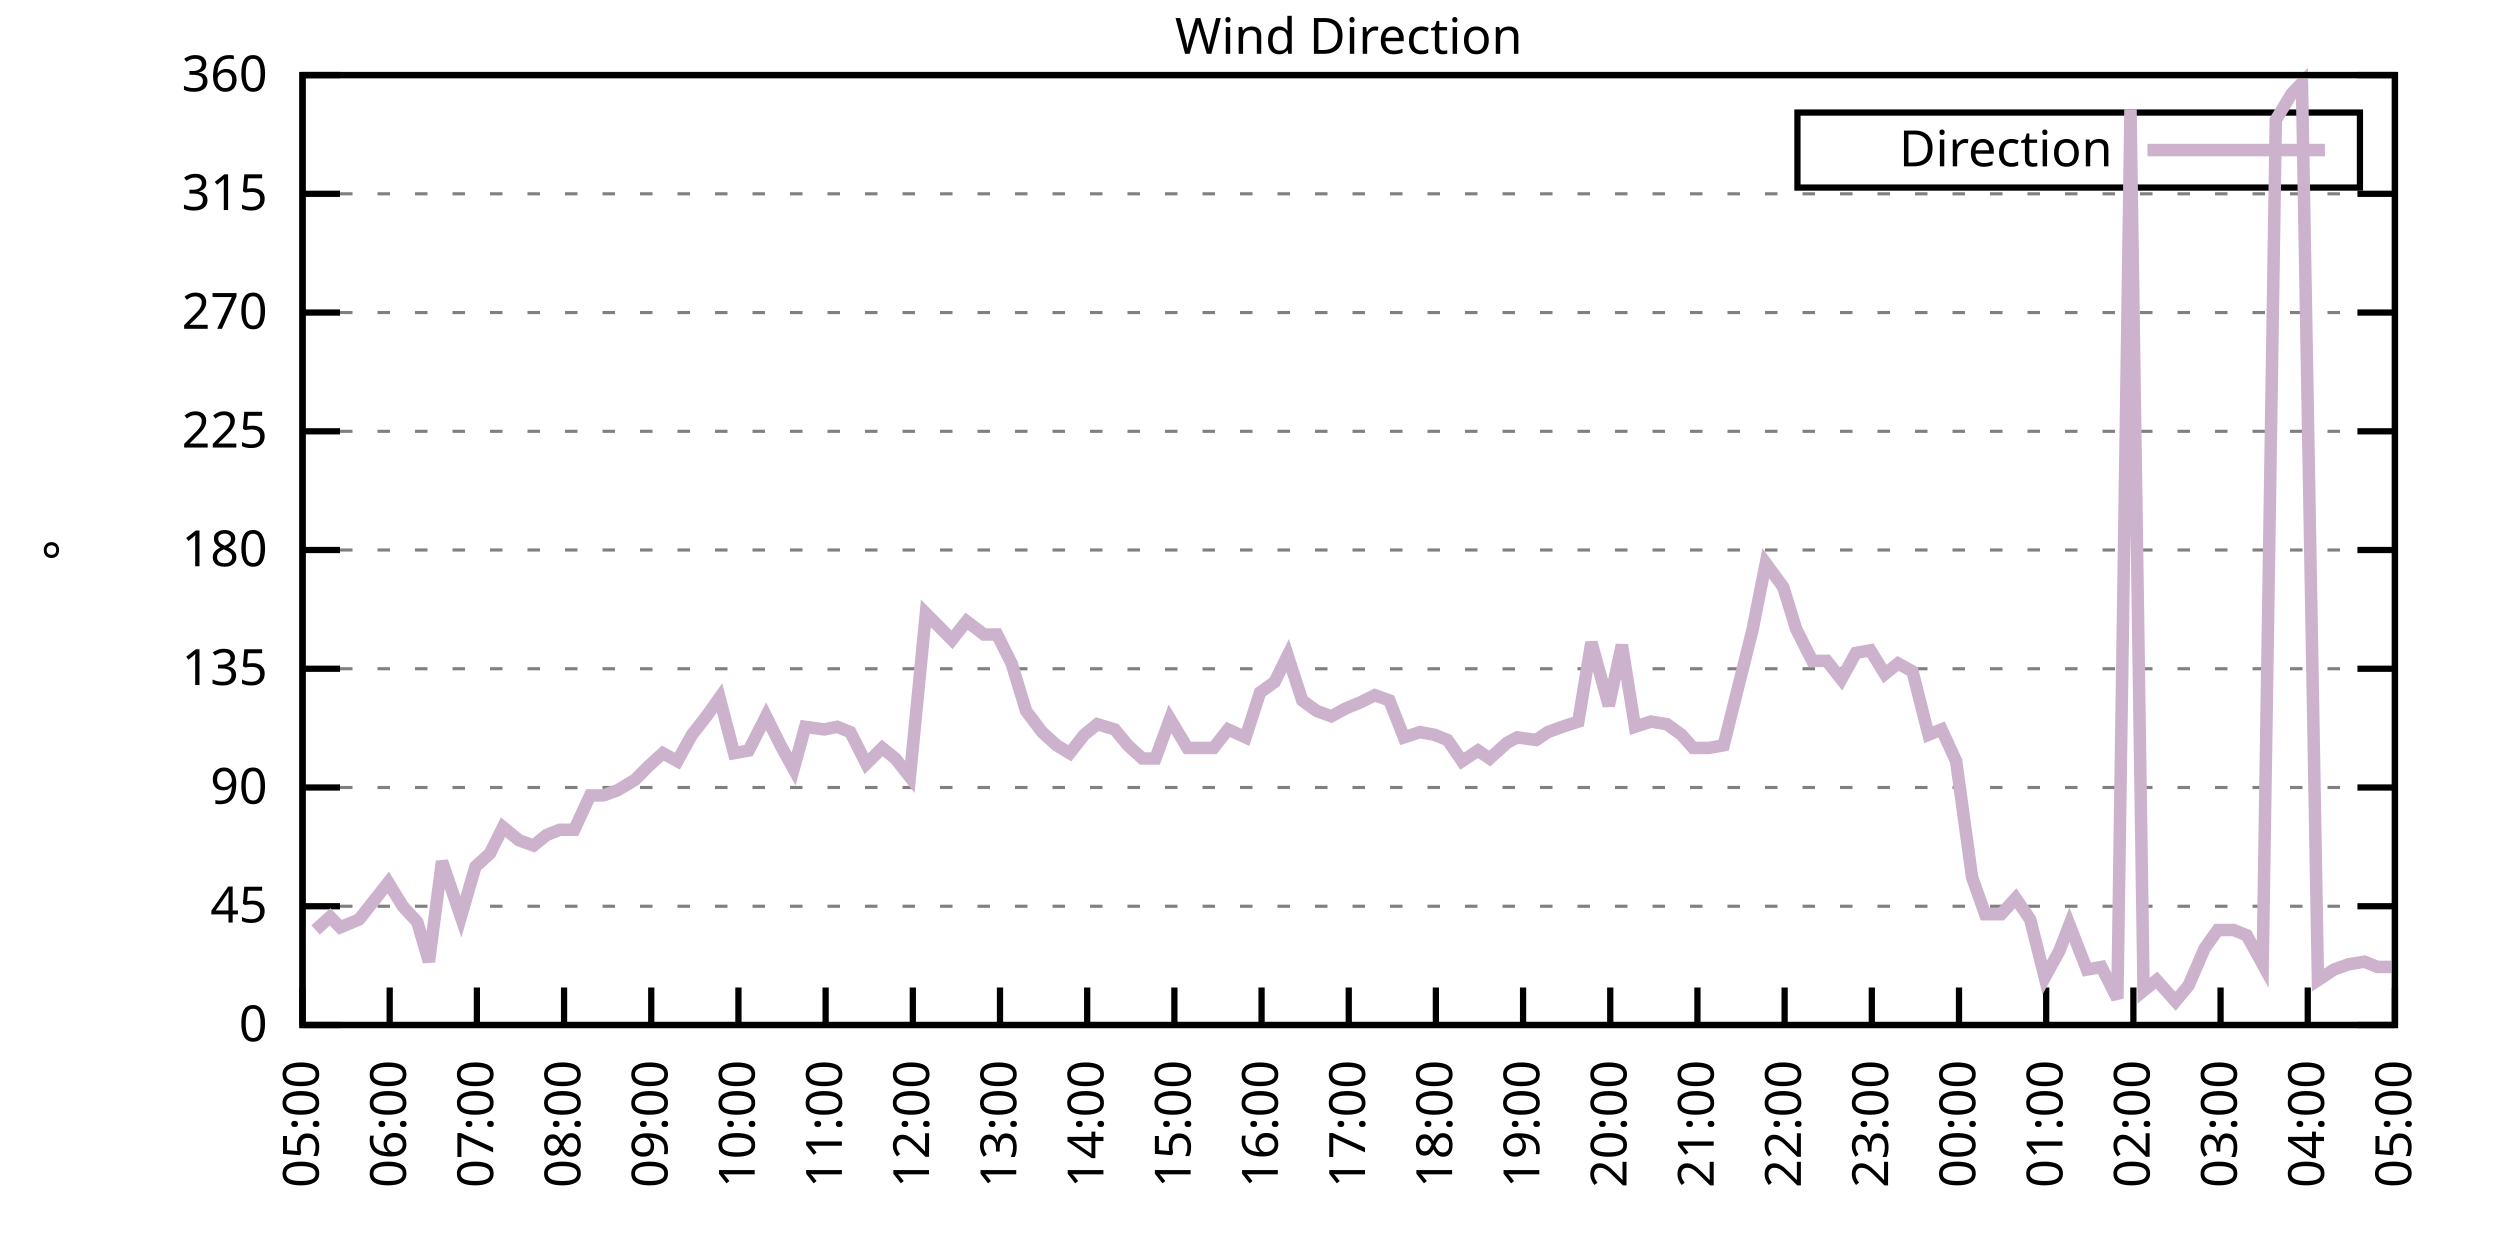
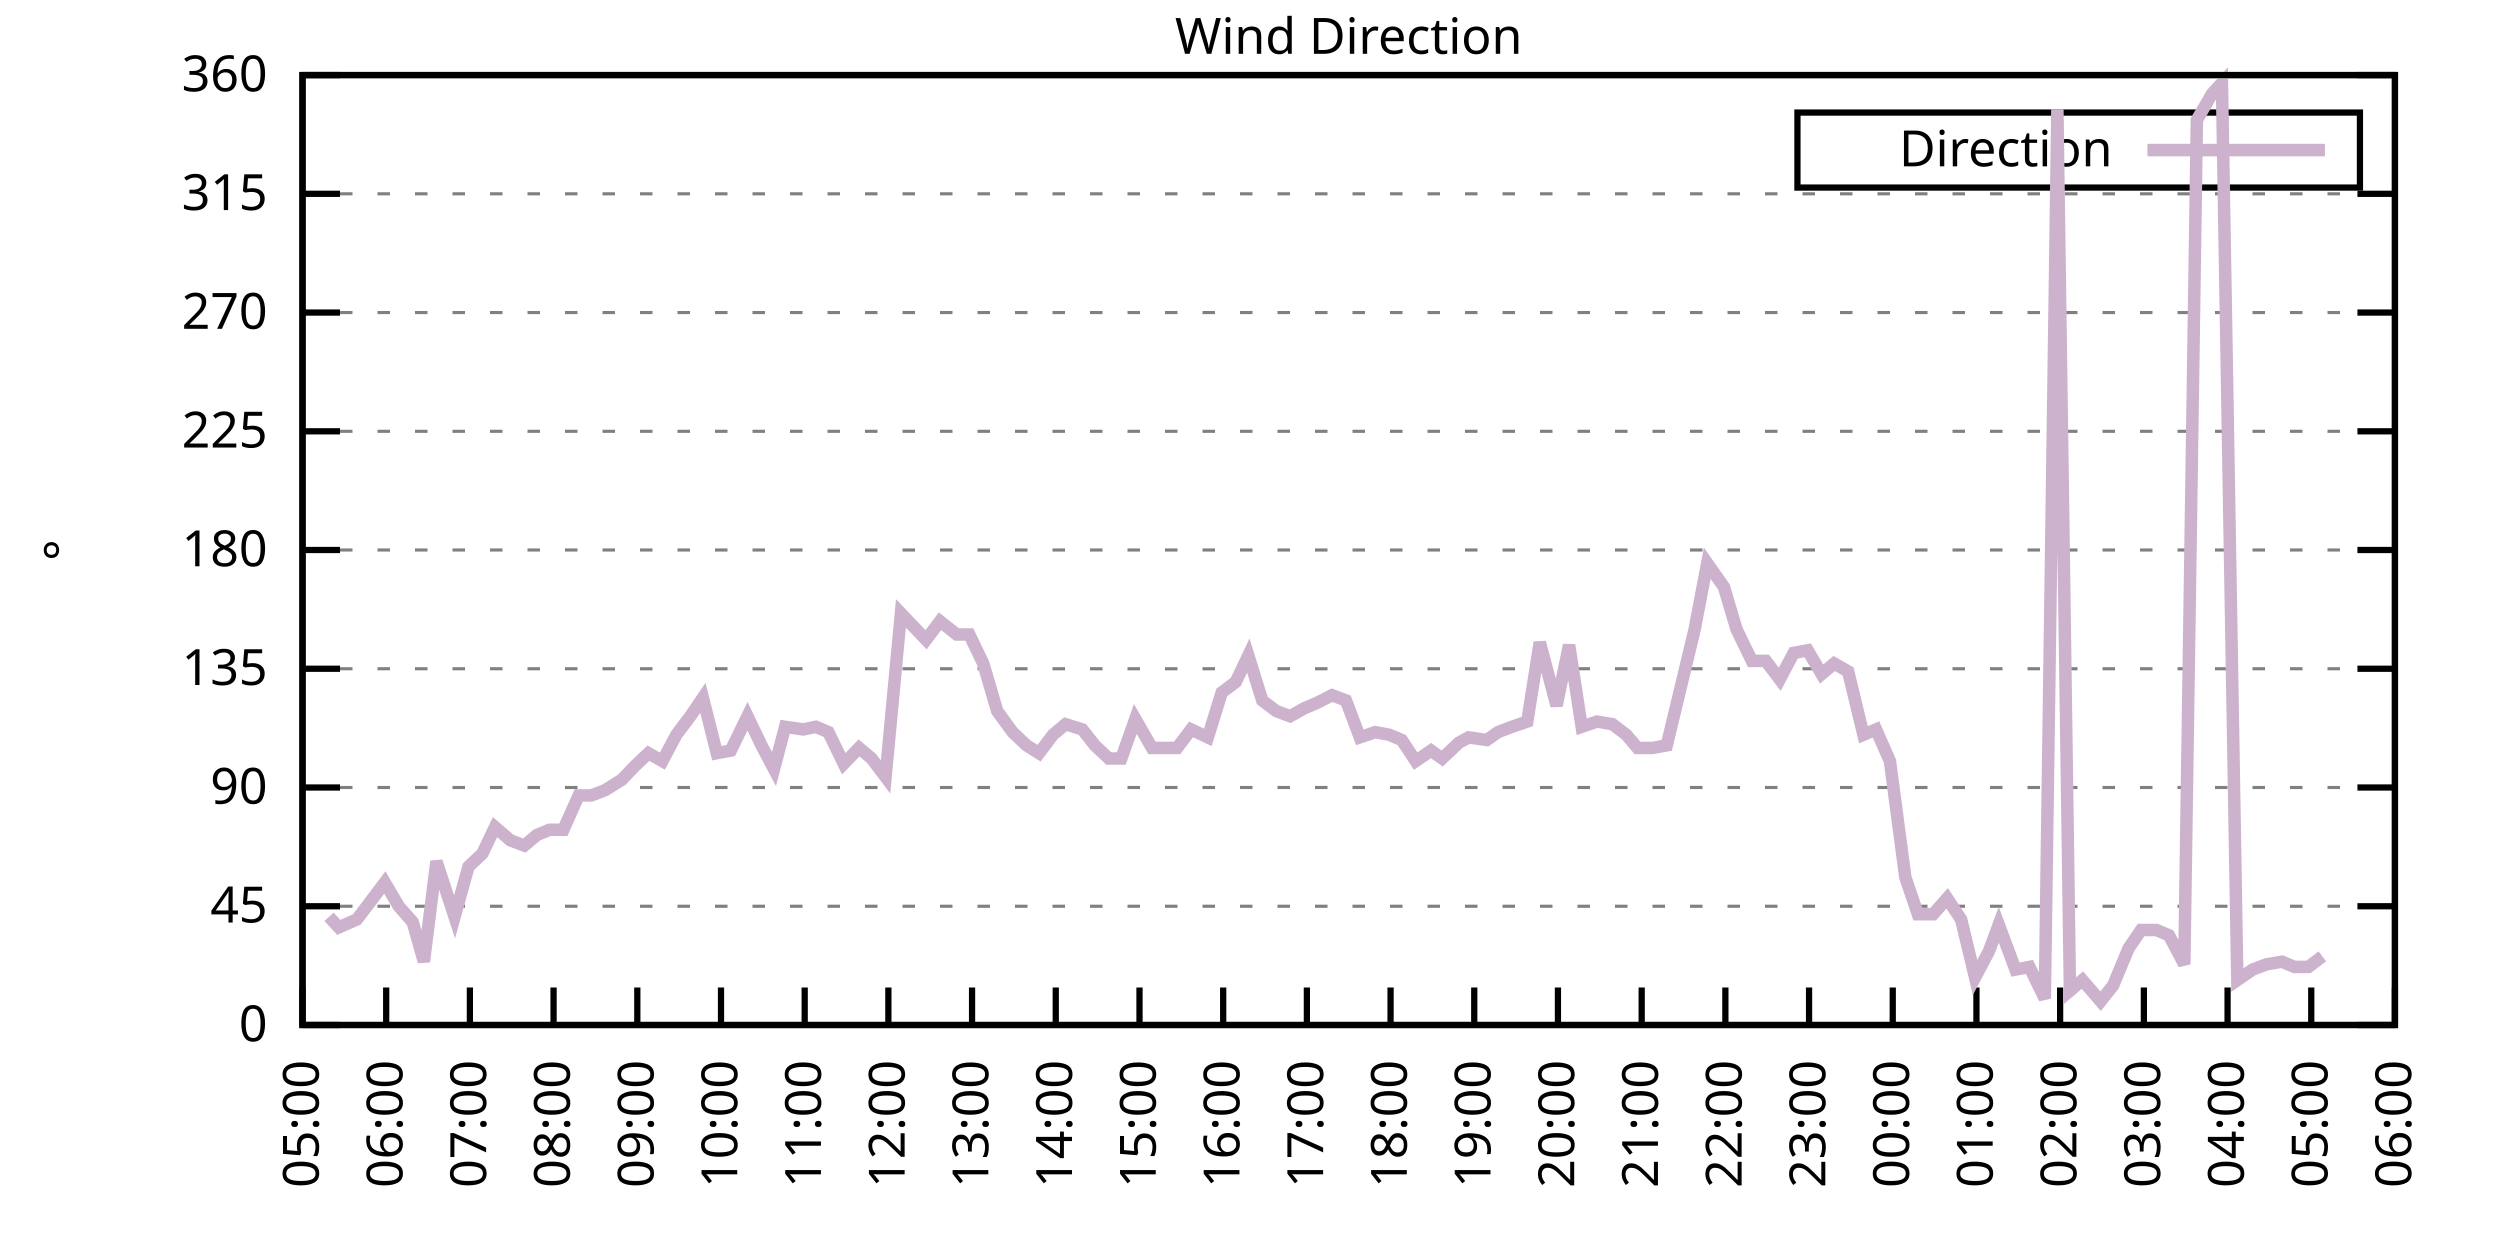
<svg xmlns="http://www.w3.org/2000/svg" xmlns:xlink="http://www.w3.org/1999/xlink" width="400" height="200" viewBox="0 0 400 200">
  <g id="gnuplot_canvas">
    <rect x="0" y="0" width="400" height="200" fill="none" />
    <defs>
      <circle id="gpDot" r="0.5" stroke-width="0.5" stroke="currentColor" />
      <path id="gpPt0" stroke-width="0.333" stroke="currentColor" d="M-1,0 h2 M0,-1 v2" />
      <path id="gpPt1" stroke-width="0.333" stroke="currentColor" d="M-1,-1 L1,1 M1,-1 L-1,1" />
      <path id="gpPt2" stroke-width="0.333" stroke="currentColor" d="M-1,0 L1,0 M0,-1 L0,1 M-1,-1 L1,1 M-1,1 L1,-1" />
      <rect id="gpPt3" stroke-width="0.333" stroke="currentColor" x="-1" y="-1" width="2" height="2" />
      <rect id="gpPt4" stroke-width="0.333" stroke="currentColor" fill="currentColor" x="-1" y="-1" width="2" height="2" />
      <circle id="gpPt5" stroke-width="0.333" stroke="currentColor" cx="0" cy="0" r="1" />
      <use xlink:href="#gpPt5" id="gpPt6" fill="currentColor" stroke="none" />
      <path id="gpPt7" stroke-width="0.333" stroke="currentColor" d="M0,-1.33 L-1.33,0.67 L1.33,0.67 z" />
      <use xlink:href="#gpPt7" id="gpPt8" fill="currentColor" stroke="none" />
      <use xlink:href="#gpPt7" id="gpPt9" stroke="currentColor" transform="rotate(180)" />
      <use xlink:href="#gpPt9" id="gpPt10" fill="currentColor" stroke="none" />
      <use xlink:href="#gpPt3" id="gpPt11" stroke="currentColor" transform="rotate(45)" />
      <use xlink:href="#gpPt11" id="gpPt12" fill="currentColor" stroke="none" />
      <path id="gpPt13" stroke-width="0.333" stroke="currentColor" d="M0,1.330 L1.265,0.411 L0.782,-1.067 L-0.782,-1.076 L-1.265,0.411 z" />
      <use xlink:href="#gpPt13" id="gpPt14" fill="currentColor" stroke="none" />
      <filter id="textbox" filterUnits="objectBoundingBox" x="0" y="0" height="1" width="1">
        <feFlood flood-color="white" flood-opacity="1" result="bgnd" />
        <feComposite in="SourceGraphic" in2="bgnd" operator="atop" />
      </filter>
      <filter id="greybox" filterUnits="objectBoundingBox" x="0" y="0" height="1" width="1">
        <feFlood flood-color="lightgrey" flood-opacity="1" result="grey" />
        <feComposite in="SourceGraphic" in2="grey" operator="atop" />
      </filter>
    </defs>
    <g fill="none" color="white" stroke="currentColor" stroke-width="1.00" stroke-linecap="butt" stroke-linejoin="miter">
</g>
    <g fill="none" color="black" stroke="currentColor" stroke-width="1.00" stroke-linecap="butt" stroke-linejoin="miter">
      <g stroke="none" shape-rendering="crispEdges">
        <polygon fill="rgb(255, 255, 255)" points="48.40,164.00 383.18,164.00 383.18,12.02 48.40,12.02 " />
      </g>
    </g>
    <g fill="none" color="black" stroke="currentColor" stroke-width="1.00" stroke-linecap="butt" stroke-linejoin="miter">
</g>
    <g fill="none" color="black" stroke="black" stroke-width="0.50" stroke-linecap="butt" stroke-linejoin="miter">
</g>
    <g fill="none" color="gray" stroke="currentColor" stroke-width="0.50" stroke-linecap="butt" stroke-linejoin="miter">
      <path stroke="gray" stroke-dasharray="2,4" class="gridline" d="M48.40,164.00 L383.19,164.00  " />
    </g>
    <g fill="none" color="gray" stroke="gray" stroke-width="1.00" stroke-linecap="butt" stroke-linejoin="miter">
</g>
    <g fill="none" color="black" stroke="currentColor" stroke-width="1.00" stroke-linecap="butt" stroke-linejoin="miter">
      <path stroke="black" d="M48.40,164.00 L54.40,164.00 M383.19,164.00 L377.19,164.00  " />
      <g transform="translate(42.80,166.60)" stroke="none" fill="black" font-family="Sans" font-size="8.00" text-anchor="end">
        <text>
          <tspan font-family="Sans"> 0</tspan>
        </text>
      </g>
    </g>
    <g fill="none" color="black" stroke="currentColor" stroke-width="1.00" stroke-linecap="butt" stroke-linejoin="miter">
</g>
    <g fill="none" color="black" stroke="black" stroke-width="0.50" stroke-linecap="butt" stroke-linejoin="miter">
</g>
    <g fill="none" color="gray" stroke="currentColor" stroke-width="0.50" stroke-linecap="butt" stroke-linejoin="miter">
      <path stroke="gray" stroke-dasharray="2,4" class="gridline" d="M48.40,145.00 L383.19,145.00  " />
    </g>
    <g fill="none" color="gray" stroke="gray" stroke-width="1.00" stroke-linecap="butt" stroke-linejoin="miter">
</g>
    <g fill="none" color="black" stroke="currentColor" stroke-width="1.00" stroke-linecap="butt" stroke-linejoin="miter">
      <path stroke="black" d="M48.40,145.00 L54.40,145.00 M383.19,145.00 L377.19,145.00  " />
      <g transform="translate(42.80,147.60)" stroke="none" fill="black" font-family="Sans" font-size="8.00" text-anchor="end">
        <text>
          <tspan font-family="Sans"> 45</tspan>
        </text>
      </g>
    </g>
    <g fill="none" color="black" stroke="currentColor" stroke-width="1.00" stroke-linecap="butt" stroke-linejoin="miter">
</g>
    <g fill="none" color="black" stroke="black" stroke-width="0.50" stroke-linecap="butt" stroke-linejoin="miter">
</g>
    <g fill="none" color="gray" stroke="currentColor" stroke-width="0.50" stroke-linecap="butt" stroke-linejoin="miter">
      <path stroke="gray" stroke-dasharray="2,4" class="gridline" d="M48.40,126.00 L383.19,126.00  " />
    </g>
    <g fill="none" color="gray" stroke="gray" stroke-width="1.00" stroke-linecap="butt" stroke-linejoin="miter">
</g>
    <g fill="none" color="black" stroke="currentColor" stroke-width="1.00" stroke-linecap="butt" stroke-linejoin="miter">
      <path stroke="black" d="M48.40,126.00 L54.40,126.00 M383.19,126.00 L377.19,126.00  " />
      <g transform="translate(42.80,128.60)" stroke="none" fill="black" font-family="Sans" font-size="8.00" text-anchor="end">
        <text>
          <tspan font-family="Sans"> 90</tspan>
        </text>
      </g>
    </g>
    <g fill="none" color="black" stroke="currentColor" stroke-width="1.00" stroke-linecap="butt" stroke-linejoin="miter">
</g>
    <g fill="none" color="black" stroke="black" stroke-width="0.50" stroke-linecap="butt" stroke-linejoin="miter">
</g>
    <g fill="none" color="gray" stroke="currentColor" stroke-width="0.50" stroke-linecap="butt" stroke-linejoin="miter">
      <path stroke="gray" stroke-dasharray="2,4" class="gridline" d="M48.40,107.00 L383.19,107.00  " />
    </g>
    <g fill="none" color="gray" stroke="gray" stroke-width="1.00" stroke-linecap="butt" stroke-linejoin="miter">
</g>
    <g fill="none" color="black" stroke="currentColor" stroke-width="1.00" stroke-linecap="butt" stroke-linejoin="miter">
      <path stroke="black" d="M48.40,107.00 L54.40,107.00 M383.19,107.00 L377.19,107.00  " />
      <g transform="translate(42.80,109.60)" stroke="none" fill="black" font-family="Sans" font-size="8.00" text-anchor="end">
        <text>
          <tspan font-family="Sans"> 135</tspan>
        </text>
      </g>
    </g>
    <g fill="none" color="black" stroke="currentColor" stroke-width="1.00" stroke-linecap="butt" stroke-linejoin="miter">
</g>
    <g fill="none" color="black" stroke="black" stroke-width="0.50" stroke-linecap="butt" stroke-linejoin="miter">
</g>
    <g fill="none" color="gray" stroke="currentColor" stroke-width="0.50" stroke-linecap="butt" stroke-linejoin="miter">
      <path stroke="gray" stroke-dasharray="2,4" class="gridline" d="M48.40,88.00 L383.19,88.00  " />
    </g>
    <g fill="none" color="gray" stroke="gray" stroke-width="1.00" stroke-linecap="butt" stroke-linejoin="miter">
</g>
    <g fill="none" color="black" stroke="currentColor" stroke-width="1.00" stroke-linecap="butt" stroke-linejoin="miter">
      <path stroke="black" d="M48.40,88.00 L54.40,88.00 M383.19,88.00 L377.19,88.00  " />
      <g transform="translate(42.80,90.60)" stroke="none" fill="black" font-family="Sans" font-size="8.00" text-anchor="end">
        <text>
          <tspan font-family="Sans"> 180</tspan>
        </text>
      </g>
    </g>
    <g fill="none" color="black" stroke="currentColor" stroke-width="1.00" stroke-linecap="butt" stroke-linejoin="miter">
</g>
    <g fill="none" color="black" stroke="black" stroke-width="0.50" stroke-linecap="butt" stroke-linejoin="miter">
</g>
    <g fill="none" color="gray" stroke="currentColor" stroke-width="0.50" stroke-linecap="butt" stroke-linejoin="miter">
      <path stroke="gray" stroke-dasharray="2,4" class="gridline" d="M48.40,69.01 L383.19,69.01  " />
    </g>
    <g fill="none" color="gray" stroke="gray" stroke-width="1.00" stroke-linecap="butt" stroke-linejoin="miter">
</g>
    <g fill="none" color="black" stroke="currentColor" stroke-width="1.00" stroke-linecap="butt" stroke-linejoin="miter">
      <path stroke="black" d="M48.40,69.01 L54.40,69.01 M383.19,69.01 L377.19,69.01  " />
      <g transform="translate(42.80,71.61)" stroke="none" fill="black" font-family="Sans" font-size="8.00" text-anchor="end">
        <text>
          <tspan font-family="Sans"> 225</tspan>
        </text>
      </g>
    </g>
    <g fill="none" color="black" stroke="currentColor" stroke-width="1.00" stroke-linecap="butt" stroke-linejoin="miter">
</g>
    <g fill="none" color="black" stroke="black" stroke-width="0.50" stroke-linecap="butt" stroke-linejoin="miter">
</g>
    <g fill="none" color="gray" stroke="currentColor" stroke-width="0.50" stroke-linecap="butt" stroke-linejoin="miter">
      <path stroke="gray" stroke-dasharray="2,4" class="gridline" d="M48.40,50.01 L383.19,50.01  " />
    </g>
    <g fill="none" color="gray" stroke="gray" stroke-width="1.00" stroke-linecap="butt" stroke-linejoin="miter">
</g>
    <g fill="none" color="black" stroke="currentColor" stroke-width="1.00" stroke-linecap="butt" stroke-linejoin="miter">
      <path stroke="black" d="M48.40,50.01 L54.40,50.01 M383.19,50.01 L377.19,50.01  " />
      <g transform="translate(42.80,52.61)" stroke="none" fill="black" font-family="Sans" font-size="8.00" text-anchor="end">
        <text>
          <tspan font-family="Sans"> 270</tspan>
        </text>
      </g>
    </g>
    <g fill="none" color="black" stroke="currentColor" stroke-width="1.00" stroke-linecap="butt" stroke-linejoin="miter">
</g>
    <g fill="none" color="black" stroke="black" stroke-width="0.50" stroke-linecap="butt" stroke-linejoin="miter">
</g>
    <g fill="none" color="gray" stroke="currentColor" stroke-width="0.50" stroke-linecap="butt" stroke-linejoin="miter">
      <path stroke="gray" stroke-dasharray="2,4" class="gridline" d="M48.40,31.01 L383.19,31.01  " />
    </g>
    <g fill="none" color="gray" stroke="gray" stroke-width="1.00" stroke-linecap="butt" stroke-linejoin="miter">
</g>
    <g fill="none" color="black" stroke="currentColor" stroke-width="1.00" stroke-linecap="butt" stroke-linejoin="miter">
      <path stroke="black" d="M48.40,31.01 L54.40,31.01 M383.19,31.01 L377.19,31.01  " />
      <g transform="translate(42.80,33.61)" stroke="none" fill="black" font-family="Sans" font-size="8.00" text-anchor="end">
        <text>
          <tspan font-family="Sans"> 315</tspan>
        </text>
      </g>
    </g>
    <g fill="none" color="black" stroke="currentColor" stroke-width="1.00" stroke-linecap="butt" stroke-linejoin="miter">
</g>
    <g fill="none" color="black" stroke="black" stroke-width="0.50" stroke-linecap="butt" stroke-linejoin="miter">
</g>
    <g fill="none" color="gray" stroke="currentColor" stroke-width="0.50" stroke-linecap="butt" stroke-linejoin="miter">
      <path stroke="gray" stroke-dasharray="2,4" class="gridline" d="M48.40,12.01 L383.19,12.01  " />
    </g>
    <g fill="none" color="gray" stroke="gray" stroke-width="1.00" stroke-linecap="butt" stroke-linejoin="miter">
</g>
    <g fill="none" color="black" stroke="currentColor" stroke-width="1.00" stroke-linecap="butt" stroke-linejoin="miter">
      <path stroke="black" d="M48.40,12.01 L54.40,12.01 M383.19,12.01 L377.19,12.01  " />
      <g transform="translate(42.80,14.61)" stroke="none" fill="black" font-family="Sans" font-size="8.00" text-anchor="end">
        <text>
          <tspan font-family="Sans"> 360</tspan>
        </text>
      </g>
    </g>
    <g fill="none" color="black" stroke="currentColor" stroke-width="1.00" stroke-linecap="butt" stroke-linejoin="miter">
      <path stroke="black" d="M48.40,164.00 L48.40,158.00  " />
      <g transform="translate(51.00,169.60) rotate(270.00)" stroke="none" fill="black" font-family="Sans" font-size="8.00" text-anchor="end">
        <text>
          <tspan font-family="Sans">05:00</tspan>
        </text>
      </g>
    </g>
    <g fill="none" color="black" stroke="currentColor" stroke-width="1.00" stroke-linecap="butt" stroke-linejoin="miter">
-       <path stroke="black" d="M62.35,164.00 L62.35,158.00  " />
-       <g transform="translate(64.95,169.60) rotate(270.00)" stroke="none" fill="black" font-family="Sans" font-size="8.00" text-anchor="end">
+       <path stroke="black" d="M61.79,164.00 L61.79,158.00  " />
+       <g transform="translate(64.39,169.60) rotate(270.00)" stroke="none" fill="black" font-family="Sans" font-size="8.00" text-anchor="end">
        <text>
          <tspan font-family="Sans">06:00</tspan>
        </text>
      </g>
    </g>
    <g fill="none" color="black" stroke="currentColor" stroke-width="1.00" stroke-linecap="butt" stroke-linejoin="miter">
-       <path stroke="black" d="M76.30,164.00 L76.30,158.00  " />
-       <g transform="translate(78.90,169.60) rotate(270.00)" stroke="none" fill="black" font-family="Sans" font-size="8.00" text-anchor="end">
+       <path stroke="black" d="M75.18,164.00 L75.18,158.00  " />
+       <g transform="translate(77.78,169.60) rotate(270.00)" stroke="none" fill="black" font-family="Sans" font-size="8.00" text-anchor="end">
        <text>
          <tspan font-family="Sans">07:00</tspan>
        </text>
      </g>
    </g>
    <g fill="none" color="black" stroke="currentColor" stroke-width="1.00" stroke-linecap="butt" stroke-linejoin="miter">
-       <path stroke="black" d="M90.25,164.00 L90.25,158.00  " />
-       <g transform="translate(92.85,169.60) rotate(270.00)" stroke="none" fill="black" font-family="Sans" font-size="8.00" text-anchor="end">
+       <path stroke="black" d="M88.57,164.00 L88.57,158.00  " />
+       <g transform="translate(91.17,169.60) rotate(270.00)" stroke="none" fill="black" font-family="Sans" font-size="8.00" text-anchor="end">
        <text>
          <tspan font-family="Sans">08:00</tspan>
        </text>
      </g>
    </g>
    <g fill="none" color="black" stroke="currentColor" stroke-width="1.00" stroke-linecap="butt" stroke-linejoin="miter">
-       <path stroke="black" d="M104.20,164.00 L104.20,158.00  " />
-       <g transform="translate(106.80,169.60) rotate(270.00)" stroke="none" fill="black" font-family="Sans" font-size="8.00" text-anchor="end">
+       <path stroke="black" d="M101.97,164.00 L101.97,158.00  " />
+       <g transform="translate(104.57,169.60) rotate(270.00)" stroke="none" fill="black" font-family="Sans" font-size="8.00" text-anchor="end">
        <text>
          <tspan font-family="Sans">09:00</tspan>
        </text>
      </g>
    </g>
    <g fill="none" color="black" stroke="currentColor" stroke-width="1.00" stroke-linecap="butt" stroke-linejoin="miter">
-       <path stroke="black" d="M118.15,164.00 L118.15,158.00  " />
-       <g transform="translate(120.75,169.60) rotate(270.00)" stroke="none" fill="black" font-family="Sans" font-size="8.00" text-anchor="end">
+       <path stroke="black" d="M115.36,164.00 L115.36,158.00  " />
+       <g transform="translate(117.96,169.60) rotate(270.00)" stroke="none" fill="black" font-family="Sans" font-size="8.00" text-anchor="end">
        <text>
          <tspan font-family="Sans">10:00</tspan>
        </text>
      </g>
    </g>
    <g fill="none" color="black" stroke="currentColor" stroke-width="1.00" stroke-linecap="butt" stroke-linejoin="miter">
-       <path stroke="black" d="M132.10,164.00 L132.10,158.00  " />
-       <g transform="translate(134.70,169.60) rotate(270.00)" stroke="none" fill="black" font-family="Sans" font-size="8.00" text-anchor="end">
+       <path stroke="black" d="M128.75,164.00 L128.75,158.00  " />
+       <g transform="translate(131.35,169.60) rotate(270.00)" stroke="none" fill="black" font-family="Sans" font-size="8.00" text-anchor="end">
        <text>
          <tspan font-family="Sans">11:00</tspan>
        </text>
      </g>
    </g>
    <g fill="none" color="black" stroke="currentColor" stroke-width="1.00" stroke-linecap="butt" stroke-linejoin="miter">
-       <path stroke="black" d="M146.05,164.00 L146.05,158.00  " />
-       <g transform="translate(148.65,169.60) rotate(270.00)" stroke="none" fill="black" font-family="Sans" font-size="8.00" text-anchor="end">
+       <path stroke="black" d="M142.14,164.00 L142.14,158.00  " />
+       <g transform="translate(144.74,169.60) rotate(270.00)" stroke="none" fill="black" font-family="Sans" font-size="8.00" text-anchor="end">
        <text>
          <tspan font-family="Sans">12:00</tspan>
        </text>
      </g>
    </g>
    <g fill="none" color="black" stroke="currentColor" stroke-width="1.00" stroke-linecap="butt" stroke-linejoin="miter">
-       <path stroke="black" d="M160.00,164.00 L160.00,158.00  " />
-       <g transform="translate(162.60,169.60) rotate(270.00)" stroke="none" fill="black" font-family="Sans" font-size="8.00" text-anchor="end">
+       <path stroke="black" d="M155.53,164.00 L155.53,158.00  " />
+       <g transform="translate(158.13,169.60) rotate(270.00)" stroke="none" fill="black" font-family="Sans" font-size="8.00" text-anchor="end">
        <text>
          <tspan font-family="Sans">13:00</tspan>
        </text>
      </g>
    </g>
    <g fill="none" color="black" stroke="currentColor" stroke-width="1.00" stroke-linecap="butt" stroke-linejoin="miter">
-       <path stroke="black" d="M173.95,164.00 L173.95,158.00  " />
-       <g transform="translate(176.55,169.60) rotate(270.00)" stroke="none" fill="black" font-family="Sans" font-size="8.00" text-anchor="end">
+       <path stroke="black" d="M168.92,164.00 L168.92,158.00  " />
+       <g transform="translate(171.52,169.60) rotate(270.00)" stroke="none" fill="black" font-family="Sans" font-size="8.00" text-anchor="end">
        <text>
          <tspan font-family="Sans">14:00</tspan>
        </text>
      </g>
    </g>
    <g fill="none" color="black" stroke="currentColor" stroke-width="1.00" stroke-linecap="butt" stroke-linejoin="miter">
-       <path stroke="black" d="M187.90,164.00 L187.90,158.00  " />
-       <g transform="translate(190.50,169.60) rotate(270.00)" stroke="none" fill="black" font-family="Sans" font-size="8.00" text-anchor="end">
+       <path stroke="black" d="M182.32,164.00 L182.32,158.00  " />
+       <g transform="translate(184.92,169.60) rotate(270.00)" stroke="none" fill="black" font-family="Sans" font-size="8.00" text-anchor="end">
        <text>
          <tspan font-family="Sans">15:00</tspan>
        </text>
      </g>
    </g>
    <g fill="none" color="black" stroke="currentColor" stroke-width="1.00" stroke-linecap="butt" stroke-linejoin="miter">
-       <path stroke="black" d="M201.85,164.00 L201.85,158.00  " />
-       <g transform="translate(204.45,169.60) rotate(270.00)" stroke="none" fill="black" font-family="Sans" font-size="8.00" text-anchor="end">
+       <path stroke="black" d="M195.71,164.00 L195.71,158.00  " />
+       <g transform="translate(198.31,169.60) rotate(270.00)" stroke="none" fill="black" font-family="Sans" font-size="8.00" text-anchor="end">
        <text>
          <tspan font-family="Sans">16:00</tspan>
        </text>
      </g>
    </g>
    <g fill="none" color="black" stroke="currentColor" stroke-width="1.00" stroke-linecap="butt" stroke-linejoin="miter">
-       <path stroke="black" d="M215.80,164.00 L215.80,158.00  " />
-       <g transform="translate(218.40,169.60) rotate(270.00)" stroke="none" fill="black" font-family="Sans" font-size="8.00" text-anchor="end">
+       <path stroke="black" d="M209.10,164.00 L209.10,158.00  " />
+       <g transform="translate(211.70,169.60) rotate(270.00)" stroke="none" fill="black" font-family="Sans" font-size="8.00" text-anchor="end">
        <text>
          <tspan font-family="Sans">17:00</tspan>
        </text>
      </g>
    </g>
    <g fill="none" color="black" stroke="currentColor" stroke-width="1.00" stroke-linecap="butt" stroke-linejoin="miter">
-       <path stroke="black" d="M229.74,164.00 L229.74,158.00  " />
-       <g transform="translate(232.34,169.60) rotate(270.00)" stroke="none" fill="black" font-family="Sans" font-size="8.00" text-anchor="end">
+       <path stroke="black" d="M222.49,164.00 L222.49,158.00  " />
+       <g transform="translate(225.09,169.60) rotate(270.00)" stroke="none" fill="black" font-family="Sans" font-size="8.00" text-anchor="end">
        <text>
          <tspan font-family="Sans">18:00</tspan>
        </text>
      </g>
    </g>
    <g fill="none" color="black" stroke="currentColor" stroke-width="1.00" stroke-linecap="butt" stroke-linejoin="miter">
-       <path stroke="black" d="M243.69,164.00 L243.69,158.00  " />
-       <g transform="translate(246.29,169.60) rotate(270.00)" stroke="none" fill="black" font-family="Sans" font-size="8.00" text-anchor="end">
+       <path stroke="black" d="M235.88,164.00 L235.88,158.00  " />
+       <g transform="translate(238.48,169.60) rotate(270.00)" stroke="none" fill="black" font-family="Sans" font-size="8.00" text-anchor="end">
        <text>
          <tspan font-family="Sans">19:00</tspan>
        </text>
      </g>
    </g>
    <g fill="none" color="black" stroke="currentColor" stroke-width="1.00" stroke-linecap="butt" stroke-linejoin="miter">
-       <path stroke="black" d="M257.64,164.00 L257.64,158.00  " />
-       <g transform="translate(260.24,169.60) rotate(270.00)" stroke="none" fill="black" font-family="Sans" font-size="8.00" text-anchor="end">
+       <path stroke="black" d="M249.27,164.00 L249.27,158.00  " />
+       <g transform="translate(251.87,169.60) rotate(270.00)" stroke="none" fill="black" font-family="Sans" font-size="8.00" text-anchor="end">
        <text>
          <tspan font-family="Sans">20:00</tspan>
        </text>
      </g>
    </g>
    <g fill="none" color="black" stroke="currentColor" stroke-width="1.00" stroke-linecap="butt" stroke-linejoin="miter">
-       <path stroke="black" d="M271.59,164.00 L271.59,158.00  " />
-       <g transform="translate(274.19,169.60) rotate(270.00)" stroke="none" fill="black" font-family="Sans" font-size="8.00" text-anchor="end">
+       <path stroke="black" d="M262.67,164.00 L262.67,158.00  " />
+       <g transform="translate(265.27,169.60) rotate(270.00)" stroke="none" fill="black" font-family="Sans" font-size="8.00" text-anchor="end">
        <text>
          <tspan font-family="Sans">21:00</tspan>
        </text>
      </g>
    </g>
    <g fill="none" color="black" stroke="currentColor" stroke-width="1.00" stroke-linecap="butt" stroke-linejoin="miter">
-       <path stroke="black" d="M285.54,164.00 L285.54,158.00  " />
-       <g transform="translate(288.14,169.60) rotate(270.00)" stroke="none" fill="black" font-family="Sans" font-size="8.00" text-anchor="end">
+       <path stroke="black" d="M276.06,164.00 L276.06,158.00  " />
+       <g transform="translate(278.66,169.60) rotate(270.00)" stroke="none" fill="black" font-family="Sans" font-size="8.00" text-anchor="end">
        <text>
          <tspan font-family="Sans">22:00</tspan>
        </text>
      </g>
    </g>
    <g fill="none" color="black" stroke="currentColor" stroke-width="1.00" stroke-linecap="butt" stroke-linejoin="miter">
-       <path stroke="black" d="M299.49,164.00 L299.49,158.00  " />
-       <g transform="translate(302.09,169.60) rotate(270.00)" stroke="none" fill="black" font-family="Sans" font-size="8.00" text-anchor="end">
+       <path stroke="black" d="M289.45,164.00 L289.45,158.00  " />
+       <g transform="translate(292.05,169.60) rotate(270.00)" stroke="none" fill="black" font-family="Sans" font-size="8.00" text-anchor="end">
        <text>
          <tspan font-family="Sans">23:00</tspan>
        </text>
      </g>
    </g>
    <g fill="none" color="black" stroke="currentColor" stroke-width="1.00" stroke-linecap="butt" stroke-linejoin="miter">
-       <path stroke="black" d="M313.44,164.00 L313.44,158.00  " />
-       <g transform="translate(316.04,169.60) rotate(270.00)" stroke="none" fill="black" font-family="Sans" font-size="8.00" text-anchor="end">
+       <path stroke="black" d="M302.84,164.00 L302.84,158.00  " />
+       <g transform="translate(305.44,169.60) rotate(270.00)" stroke="none" fill="black" font-family="Sans" font-size="8.00" text-anchor="end">
        <text>
          <tspan font-family="Sans">00:00</tspan>
        </text>
      </g>
    </g>
    <g fill="none" color="black" stroke="currentColor" stroke-width="1.00" stroke-linecap="butt" stroke-linejoin="miter">
-       <path stroke="black" d="M327.39,164.00 L327.39,158.00  " />
-       <g transform="translate(329.99,169.60) rotate(270.00)" stroke="none" fill="black" font-family="Sans" font-size="8.00" text-anchor="end">
+       <path stroke="black" d="M316.23,164.00 L316.23,158.00  " />
+       <g transform="translate(318.83,169.60) rotate(270.00)" stroke="none" fill="black" font-family="Sans" font-size="8.00" text-anchor="end">
        <text>
          <tspan font-family="Sans">01:00</tspan>
        </text>
      </g>
    </g>
    <g fill="none" color="black" stroke="currentColor" stroke-width="1.00" stroke-linecap="butt" stroke-linejoin="miter">
-       <path stroke="black" d="M341.34,164.00 L341.34,158.00  " />
-       <g transform="translate(343.94,169.60) rotate(270.00)" stroke="none" fill="black" font-family="Sans" font-size="8.00" text-anchor="end">
+       <path stroke="black" d="M329.62,164.00 L329.62,158.00  " />
+       <g transform="translate(332.22,169.60) rotate(270.00)" stroke="none" fill="black" font-family="Sans" font-size="8.00" text-anchor="end">
        <text>
          <tspan font-family="Sans">02:00</tspan>
        </text>
      </g>
    </g>
    <g fill="none" color="black" stroke="currentColor" stroke-width="1.00" stroke-linecap="butt" stroke-linejoin="miter">
-       <path stroke="black" d="M355.29,164.00 L355.29,158.00  " />
-       <g transform="translate(357.89,169.60) rotate(270.00)" stroke="none" fill="black" font-family="Sans" font-size="8.00" text-anchor="end">
+       <path stroke="black" d="M343.02,164.00 L343.02,158.00  " />
+       <g transform="translate(345.62,169.60) rotate(270.00)" stroke="none" fill="black" font-family="Sans" font-size="8.00" text-anchor="end">
        <text>
          <tspan font-family="Sans">03:00</tspan>
        </text>
      </g>
    </g>
    <g fill="none" color="black" stroke="currentColor" stroke-width="1.00" stroke-linecap="butt" stroke-linejoin="miter">
-       <path stroke="black" d="M369.24,164.00 L369.24,158.00  " />
-       <g transform="translate(371.84,169.60) rotate(270.00)" stroke="none" fill="black" font-family="Sans" font-size="8.00" text-anchor="end">
+       <path stroke="black" d="M356.41,164.00 L356.41,158.00  " />
+       <g transform="translate(359.01,169.60) rotate(270.00)" stroke="none" fill="black" font-family="Sans" font-size="8.00" text-anchor="end">
        <text>
          <tspan font-family="Sans">04:00</tspan>
+         </text>
+       </g>
+     </g>
+     <g fill="none" color="black" stroke="currentColor" stroke-width="1.00" stroke-linecap="butt" stroke-linejoin="miter">
+       <path stroke="black" d="M369.80,164.00 L369.80,158.00  " />
+       <g transform="translate(372.40,169.60) rotate(270.00)" stroke="none" fill="black" font-family="Sans" font-size="8.00" text-anchor="end">
+         <text>
+           <tspan font-family="Sans">05:00</tspan>
        </text>
      </g>
    </g>
    <g fill="none" color="black" stroke="currentColor" stroke-width="1.00" stroke-linecap="butt" stroke-linejoin="miter">
      <path stroke="black" d="M383.19,164.00 L383.19,158.00  " />
      <g transform="translate(385.79,169.60) rotate(270.00)" stroke="none" fill="black" font-family="Sans" font-size="8.00" text-anchor="end">
        <text>
-           <tspan font-family="Sans">05:00</tspan>
+           <tspan font-family="Sans">06:00</tspan>
        </text>
      </g>
    </g>
    <g fill="none" color="black" stroke="currentColor" stroke-width="1.00" stroke-linecap="butt" stroke-linejoin="miter">
</g>
    <g fill="none" color="black" stroke="currentColor" stroke-width="1.00" stroke-linecap="butt" stroke-linejoin="miter">
      <path stroke="black" d="M48.40,12.01 L48.40,164.00 L383.19,164.00 L383.19,12.01 L48.40,12.01 Z  " />
    </g>
    <g fill="none" color="black" stroke="currentColor" stroke-width="1.00" stroke-linecap="butt" stroke-linejoin="miter">
</g>
    <g fill="none" color="black" stroke="currentColor" stroke-width="1.00" stroke-linecap="butt" stroke-linejoin="miter">
      <path stroke="black" d="M287.59,30.01 L287.59,18.01 L377.59,18.01 L377.59,30.01 L287.59,30.01 Z  " />
    </g>
    <g id="Wind_direction_plot_1">
      <g fill="none" color="white" stroke="black" stroke-width="2.00" stroke-linecap="butt" stroke-linejoin="miter">
</g>
      <g fill="none" color="black" stroke="currentColor" stroke-width="2.00" stroke-linecap="butt" stroke-linejoin="miter">
        <g transform="translate(337.99,26.61)" stroke="none" fill="black" font-family="Sans" font-size="8.00" text-anchor="end">
          <text>
            <tspan font-family="Sans">Direction</tspan>
          </text>
        </g>
      </g>
      <g fill="none" color="black" stroke="currentColor" stroke-width="2.00" stroke-linecap="butt" stroke-linejoin="miter">
-         <path stroke="rgb(204, 178, 204)" d="M343.59,24.01 L371.99,24.01 M50.49,148.80 L52.82,146.69 L54.44,148.38 L57.47,147.11 L59.79,144.16 L62.12,141.20   L64.44,145.00 L66.77,147.53 L68.63,153.87 L70.72,137.82 L73.74,146.69 L76.07,138.67 L78.39,136.56 L80.48,132.34   L83.04,134.45 L85.37,135.29 L87.46,133.60 L89.55,132.76 L91.88,132.76 L94.43,127.27 L96.53,127.27 L98.85,126.42   L101.64,124.74 L103.73,122.62 L106.06,120.51 L108.38,121.78 L110.71,117.56 L113.03,114.60 L115.13,111.65 L117.45,120.51   L119.78,120.09 L122.57,114.60 L124.89,119.25 L126.98,123.05 L128.84,116.29 L131.87,116.71 L133.96,116.29 L136.05,117.14   L138.61,122.20 L141.16,119.67 L143.26,121.36 L145.58,124.31 L148.14,98.14 L152.32,102.36 L154.65,99.40 L157.44,101.52   L159.53,101.52 L161.86,106.16 L164.18,113.76 L166.74,117.14 L169.06,119.25 L171.16,120.51 L173.48,117.56 L175.57,115.87   L178.36,116.71 L180.46,119.25 L182.78,121.36 L184.87,121.36 L187.20,115.03 L189.99,119.67 L192.08,119.67 L194.17,119.67   L196.50,116.71 L199.29,117.98 L201.61,110.80 L203.94,109.11 L206.03,104.89 L208.36,112.07 L210.68,113.76 L213.01,114.60   L215.33,113.34 L217.42,112.49 L219.98,111.23 L222.30,112.07 L224.63,117.98 L227.19,117.14 L229.51,117.56 L231.60,118.40   L233.93,121.78 L236.49,120.09 L238.35,121.36 L241.14,118.83 L242.76,117.98 L245.79,118.40 L247.65,117.14 L249.97,116.29   L252.53,115.45 L254.62,102.78 L257.41,112.91 L259.50,103.20 L261.60,116.29 L264.15,115.45 L266.71,115.87 L269.04,117.56   L270.90,119.67 L273.45,119.67 L275.78,119.25 L278.10,109.96 L280.43,100.67 L282.52,90.12 L285.31,93.92 L287.40,100.67   L289.96,105.74 L292.29,105.74 L294.61,108.69 L296.94,104.47 L299.26,104.05 L301.58,107.85 L303.68,106.16 L306.00,107.43   L308.56,117.56 L310.65,116.71 L312.98,121.78 L315.53,140.36 L317.63,146.27 L320.18,146.27 L322.51,143.73 L324.83,147.11   L327.16,156.40 L329.48,152.18 L331.11,147.96 L333.90,155.13 L336.23,154.71 L338.78,159.78 L340.88,17.50 L342.97,158.51   L345.06,156.82 L348.08,160.20 L350.18,157.67 L352.73,151.76 L354.83,148.80 L357.38,148.80 L359.48,149.65 L362.03,154.29   L364.13,19.19 L366.68,14.97 L368.31,13.28 L370.87,156.82 L373.43,155.13 L375.75,154.29 L378.31,153.87 L380.40,154.71   L382.73,154.71  " />
+         <path stroke="rgb(204, 178, 204)" d="M343.59,24.01 L371.99,24.01 M52.64,146.69 L54.20,148.38 L57.10,147.11 L59.34,144.16 L61.57,141.20 L63.80,145.00   L66.03,147.53 L67.82,153.87 L69.83,137.82 L72.73,146.69 L74.96,138.67 L77.19,136.56 L79.20,132.34 L81.66,134.45   L83.89,135.29 L85.90,133.60 L87.91,132.76 L90.14,132.76 L92.59,127.27 L94.60,127.27 L96.83,126.42 L99.51,124.74   L101.52,122.62 L103.75,120.51 L105.98,121.78 L108.22,117.56 L110.45,114.60 L112.46,111.65 L114.69,120.51 L116.92,120.09   L119.60,114.60 L121.83,119.25 L123.84,123.05 L125.62,116.29 L128.53,116.71 L130.54,116.29 L132.54,117.14 L135.00,122.20   L137.45,119.67 L139.46,121.36 L141.69,124.31 L144.15,98.14 L148.17,102.36 L150.40,99.40 L153.08,101.52 L155.09,101.52   L157.32,106.16 L159.55,113.76 L162.01,117.14 L164.24,119.25 L166.25,120.51 L168.48,117.56 L170.49,115.87 L173.17,116.71   L175.17,119.25 L177.41,121.36 L179.41,121.36 L181.65,115.03 L184.32,119.67 L186.33,119.67 L188.34,119.67 L190.57,116.71   L193.25,117.98 L195.48,110.80 L197.72,109.11 L199.73,104.89 L201.96,112.07 L204.19,113.76 L206.42,114.60 L208.65,113.34   L210.66,112.49 L213.12,111.23 L215.35,112.07 L217.58,117.98 L220.04,117.14 L222.27,117.56 L224.28,118.40 L226.51,121.78   L228.96,120.09 L230.75,121.36 L233.43,118.83 L234.99,117.98 L237.89,118.40 L239.68,117.14 L241.91,116.29 L244.36,115.45   L246.37,102.78 L249.05,112.91 L251.06,103.20 L253.07,116.29 L255.52,115.45 L257.98,115.87 L260.21,117.56 L262.00,119.67   L264.45,119.67 L266.68,119.25 L268.92,109.96 L271.15,100.67 L273.16,90.12 L275.83,93.92 L277.84,100.67 L280.30,105.74   L282.53,105.74 L284.76,108.69 L286.99,104.47 L289.23,104.05 L291.46,107.85 L293.47,106.16 L295.70,107.43 L298.15,117.56   L300.16,116.71 L302.39,121.78 L304.85,140.36 L306.86,146.27 L309.31,146.27 L311.54,143.73 L313.78,147.11 L316.01,156.40   L318.24,152.18 L319.80,147.96 L322.48,155.13 L324.71,154.71 L327.17,159.78 L329.18,17.50 L331.19,158.51 L333.19,156.82   L336.10,160.20 L338.10,157.67 L340.56,151.76 L342.57,148.80 L345.02,148.80 L347.03,149.65 L349.49,154.29 L351.50,19.19   L353.95,14.97 L355.51,13.28 L357.97,156.82 L360.42,155.13 L362.66,154.29 L365.11,153.87 L367.12,154.71 L369.35,154.71   L371.58,153.02  " />
      </g>
    </g>
    <g fill="none" color="black" stroke="currentColor" stroke-width="2.00" stroke-linecap="butt" stroke-linejoin="miter">
</g>
    <g fill="none" color="black" stroke="black" stroke-width="1.00" stroke-linecap="butt" stroke-linejoin="miter">
</g>
    <g fill="none" color="black" stroke="currentColor" stroke-width="1.00" stroke-linecap="butt" stroke-linejoin="miter">
      <path stroke="black" d="M48.40,12.01 L48.40,164.00 L383.19,164.00 L383.19,12.01 L48.40,12.01 Z  " />
      <g transform="translate(12.80,88.01) rotate(270.00)" stroke="none" fill="black" font-family="Sans" font-size="8.00" text-anchor="middle">
        <text>
          <tspan font-family="Sans">°</tspan>
        </text>
      </g>
    </g>
    <g fill="none" color="black" stroke="currentColor" stroke-width="1.00" stroke-linecap="butt" stroke-linejoin="miter">
</g>
    <g fill="none" color="black" stroke="currentColor" stroke-width="1.00" stroke-linecap="butt" stroke-linejoin="miter">
      <g transform="translate(215.79,8.61)" stroke="none" fill="black" font-family="Sans" font-size="8.00" text-anchor="middle">
        <text>
          <tspan font-family="Sans">Wind Direction</tspan>
        </text>
      </g>
    </g>
    <g fill="none" color="black" stroke="currentColor" stroke-width="1.00" stroke-linecap="butt" stroke-linejoin="miter">
</g>
  </g>
</svg>
